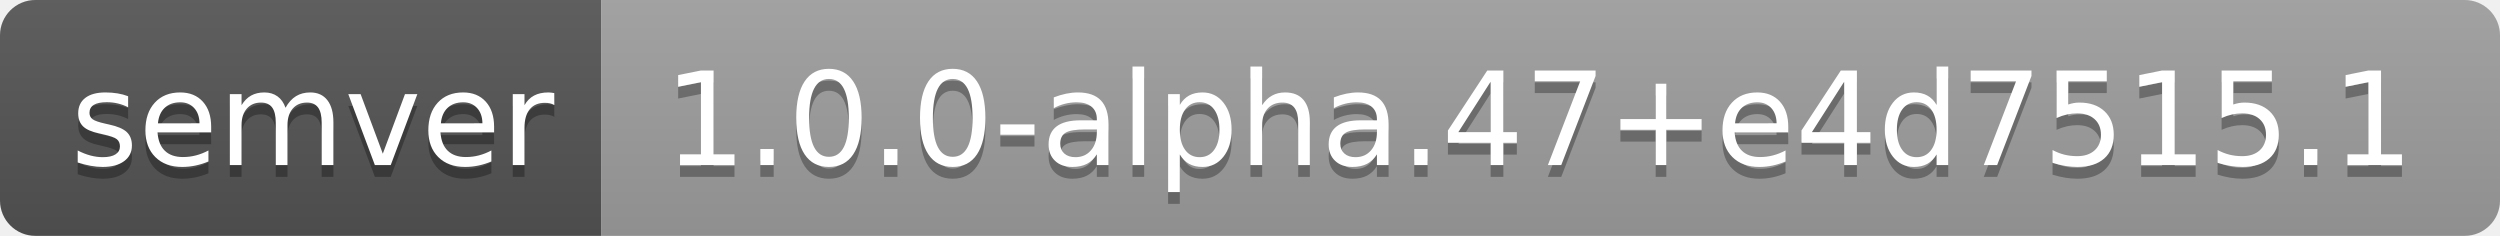
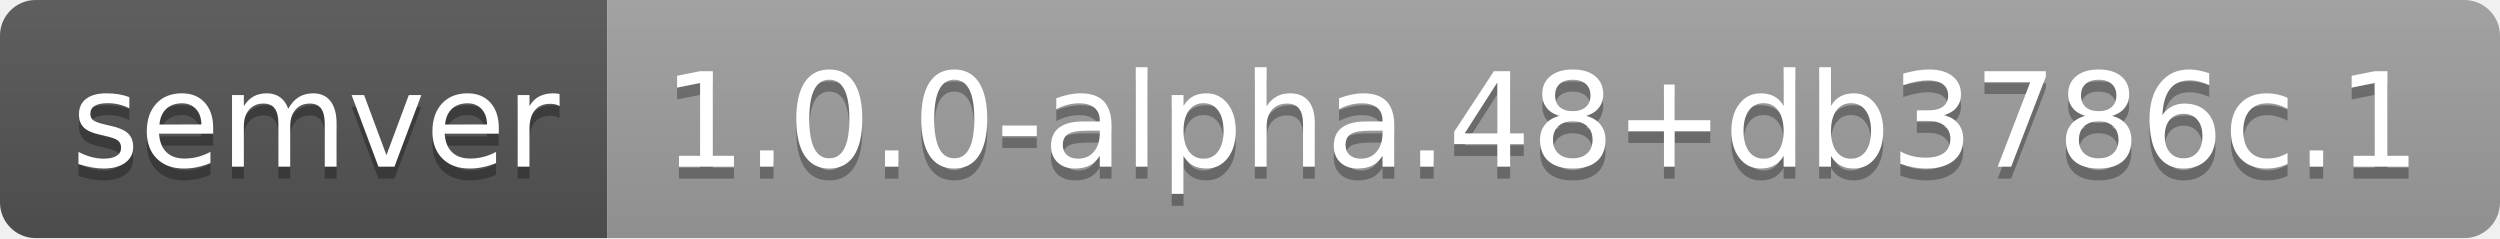
- <svg xmlns="http://www.w3.org/2000/svg" width="212" height="20" role="img" aria-label="semver: 1.0.0-alpha.47+e4d7515.1">
+ <svg xmlns="http://www.w3.org/2000/svg" width="210" height="20" role="img" aria-label="semver: 1.0.0-alpha.48+db3786c.1">
  <linearGradient id="s" x2="0" y2="100%">
    <stop offset="0" stop-color="#bbb" stop-opacity=".1" />
    <stop offset="1" stop-opacity=".1" />
  </linearGradient>
  <clipPath id="r">
-     <rect width="212" height="20" rx="3" fill="#fff" />
+     <rect width="210" height="20" rx="3" fill="#fff" />
  </clipPath>
  <g clip-path="url(#r)">
    <rect width="51" height="20" fill="#555" />
-     <rect x="51" width="161" height="20" fill="#9f9f9f" />
-     <rect width="212" height="20" fill="url(#s)" />
+     <rect x="51" width="159" height="20" fill="#9f9f9f" />
+     <rect width="210" height="20" fill="url(#s)" />
  </g>
  <g fill="#fff" text-anchor="middle" font-family="Verdana,Geneva,DejaVu Sans,sans-serif" text-rendering="geometricPrecision" font-size="110">
    <text aria-hidden="true" x="265" y="150" fill="#010101" fill-opacity=".3" transform="scale(.1)" textLength="410">semver</text>
    <text x="265" y="140" transform="scale(.1)" fill="#fff" textLength="410">semver</text>
-     <text aria-hidden="true" x="1305" y="150" fill="#010101" fill-opacity=".3" transform="scale(.1)" textLength="1510">1.0.0-alpha.47+e4d7515.1</text>
-     <text x="1305" y="140" transform="scale(.1)" fill="#fff" textLength="1510">1.0.0-alpha.47+e4d7515.1</text>
+     <text aria-hidden="true" x="1295" y="150" fill="#010101" fill-opacity=".3" transform="scale(.1)" textLength="1490">1.0.0-alpha.48+db3786c.1</text>
+     <text x="1295" y="140" transform="scale(.1)" fill="#fff" textLength="1490">1.0.0-alpha.48+db3786c.1</text>
  </g>
</svg>
